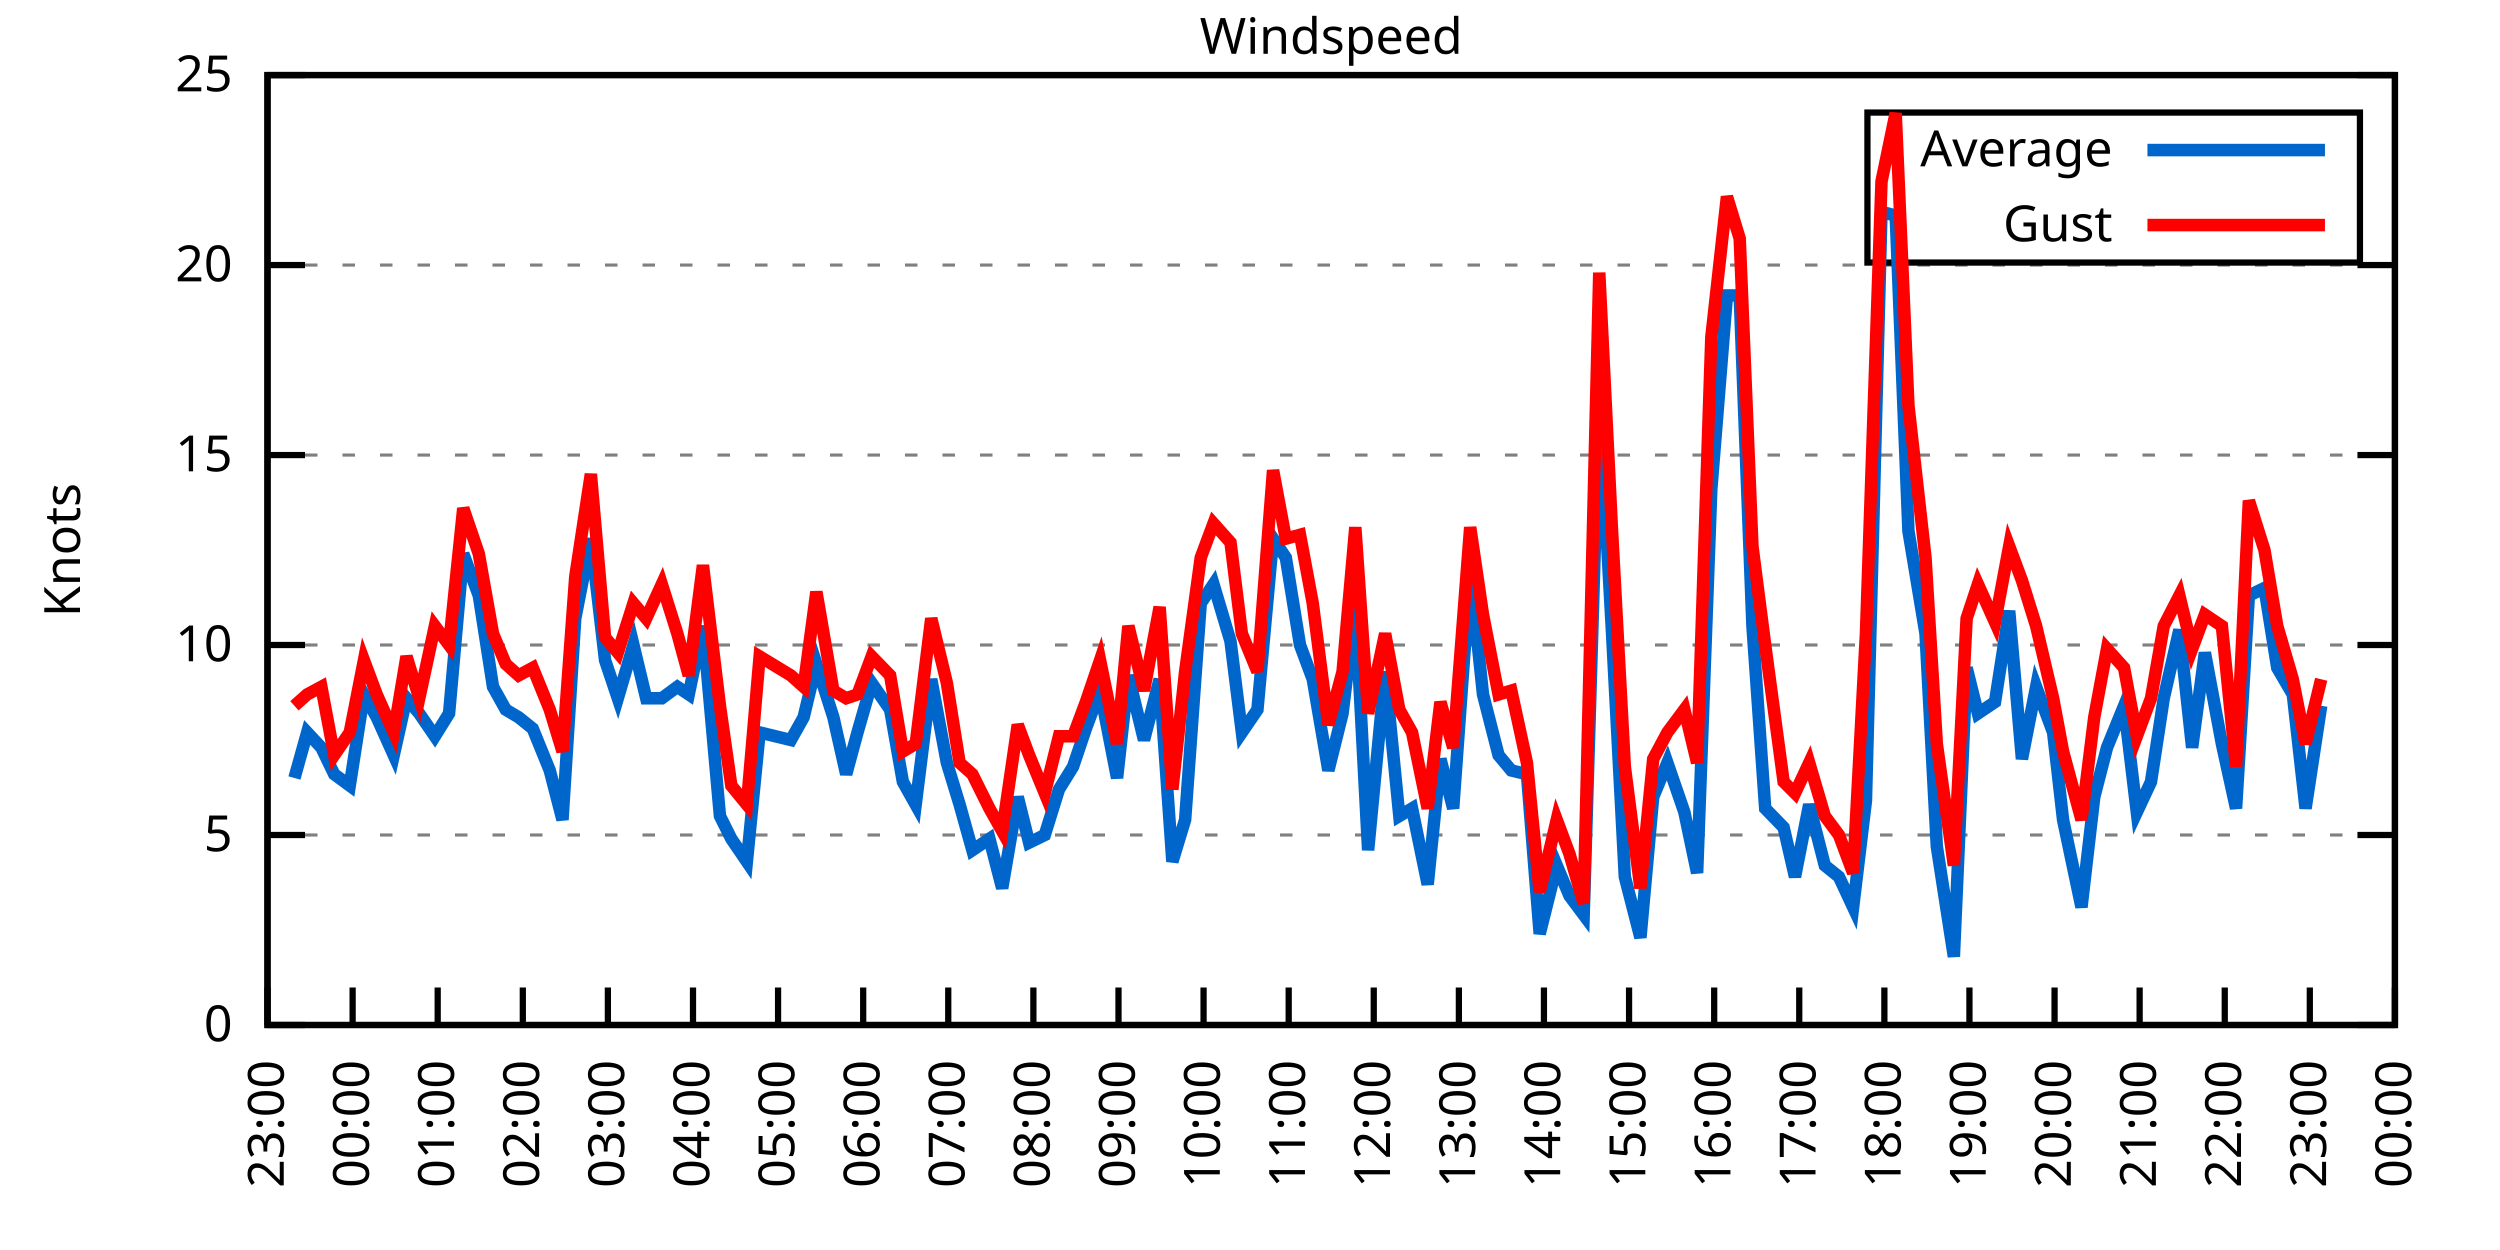
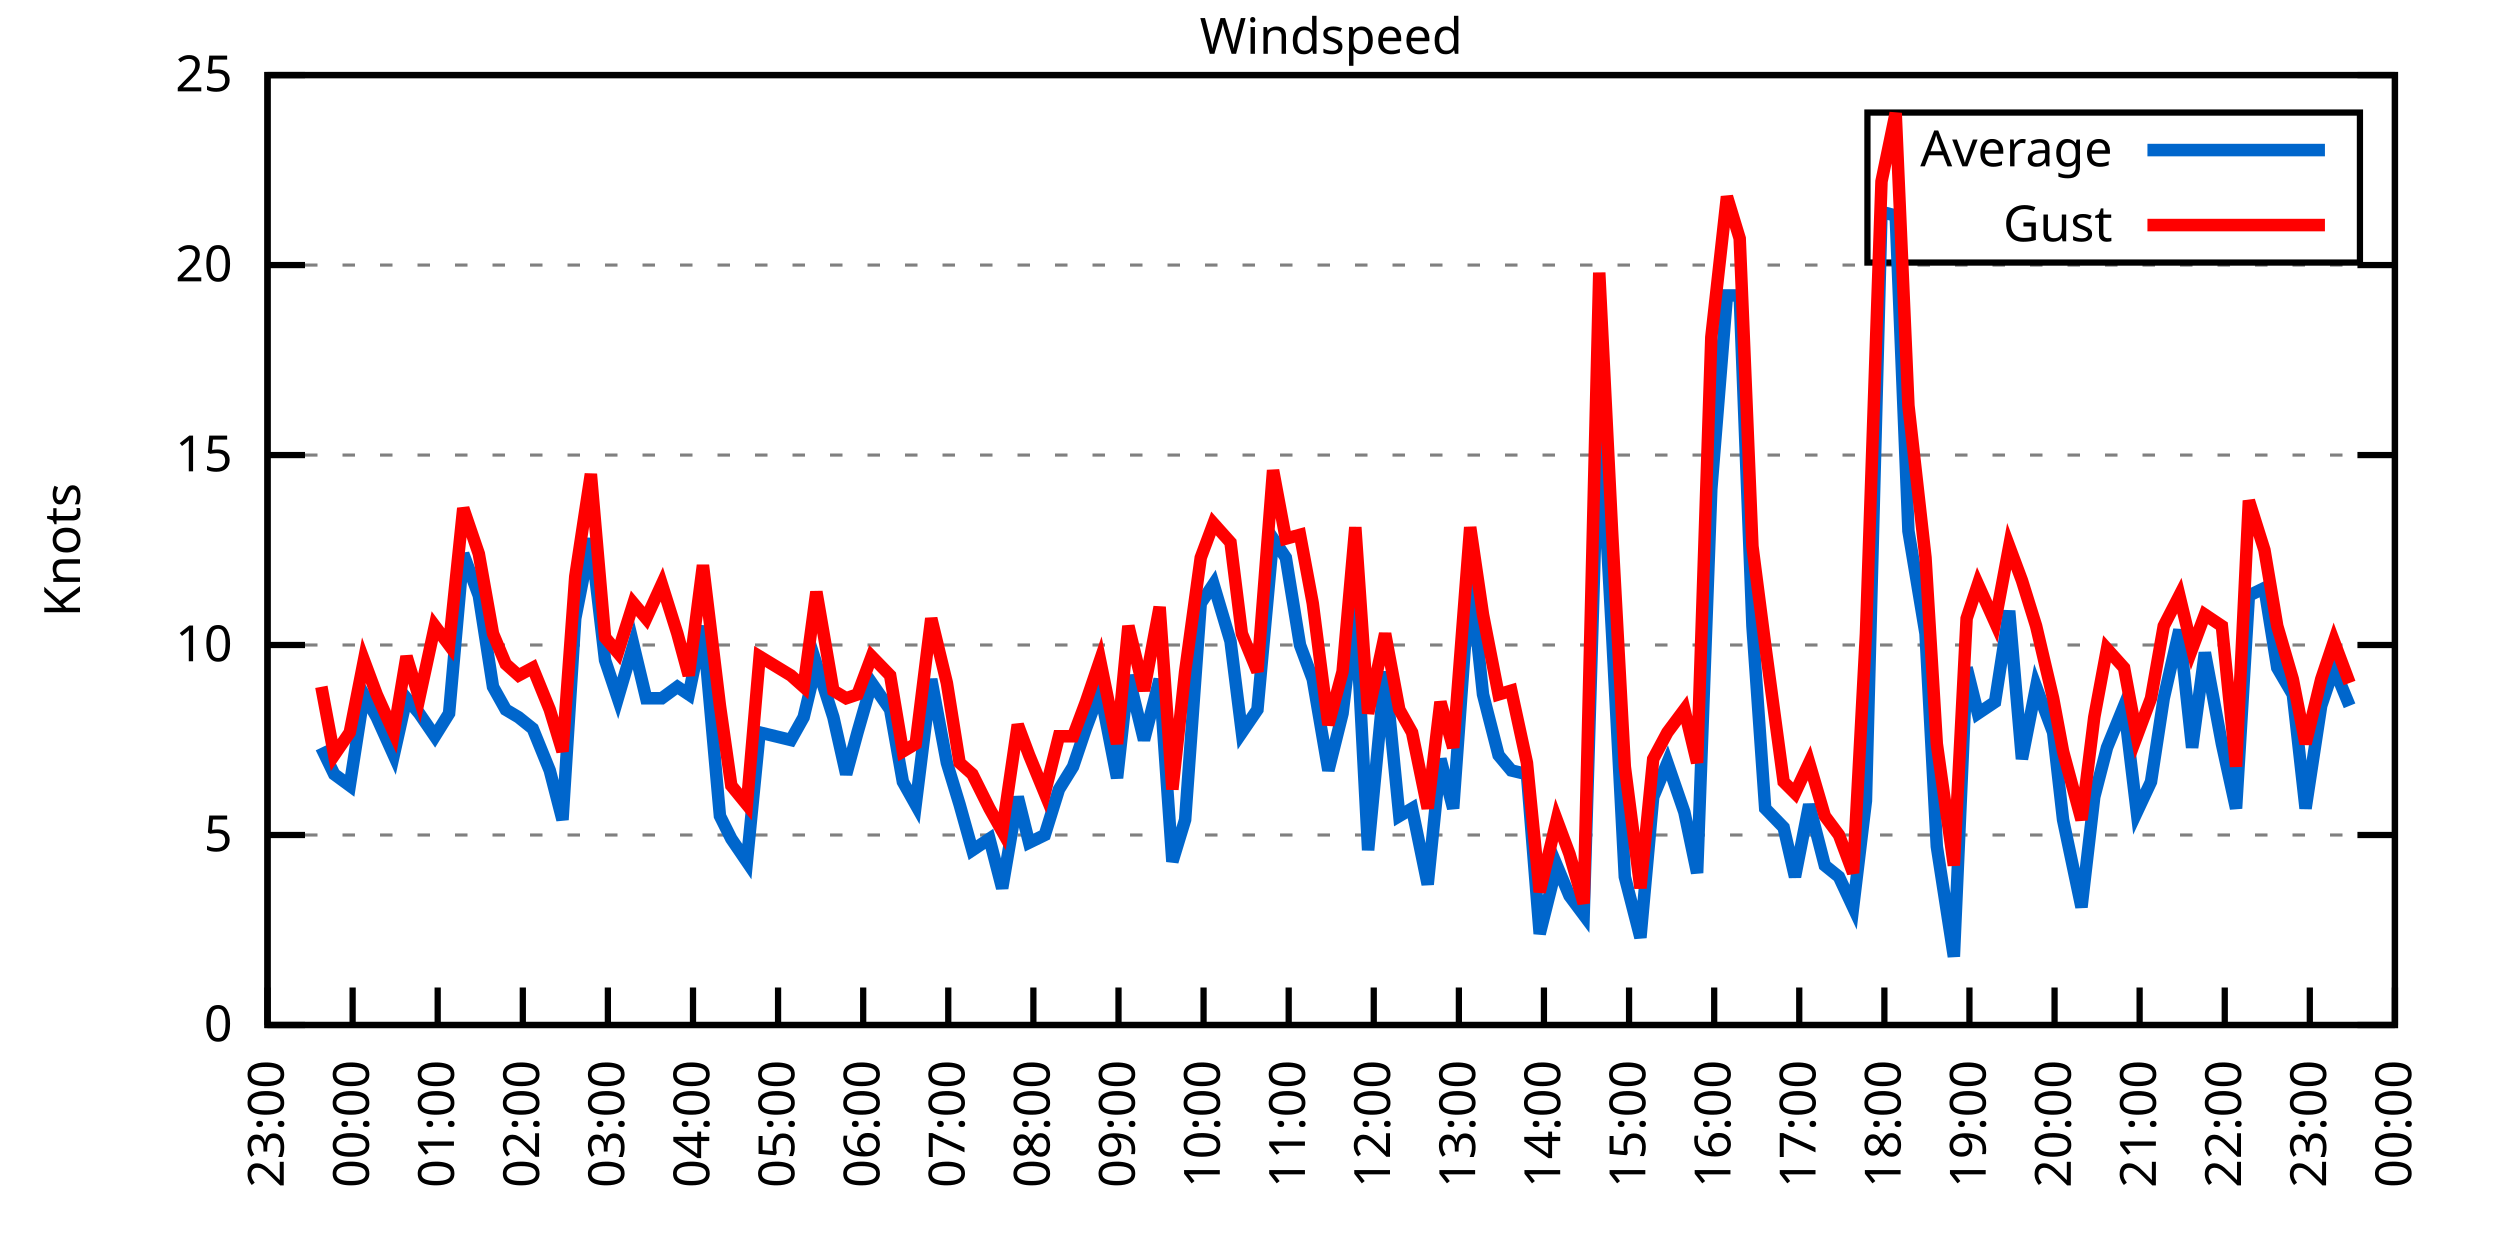
<svg xmlns="http://www.w3.org/2000/svg" xmlns:xlink="http://www.w3.org/1999/xlink" width="400" height="200" viewBox="0 0 400 200">
  <g id="gnuplot_canvas">
    <rect x="0" y="0" width="400" height="200" fill="none" />
    <defs>
      <circle id="gpDot" r="0.5" stroke-width="0.5" stroke="currentColor" />
      <path id="gpPt0" stroke-width="0.333" stroke="currentColor" d="M-1,0 h2 M0,-1 v2" />
      <path id="gpPt1" stroke-width="0.333" stroke="currentColor" d="M-1,-1 L1,1 M1,-1 L-1,1" />
      <path id="gpPt2" stroke-width="0.333" stroke="currentColor" d="M-1,0 L1,0 M0,-1 L0,1 M-1,-1 L1,1 M-1,1 L1,-1" />
      <rect id="gpPt3" stroke-width="0.333" stroke="currentColor" x="-1" y="-1" width="2" height="2" />
      <rect id="gpPt4" stroke-width="0.333" stroke="currentColor" fill="currentColor" x="-1" y="-1" width="2" height="2" />
      <circle id="gpPt5" stroke-width="0.333" stroke="currentColor" cx="0" cy="0" r="1" />
      <use xlink:href="#gpPt5" id="gpPt6" fill="currentColor" stroke="none" />
      <path id="gpPt7" stroke-width="0.333" stroke="currentColor" d="M0,-1.33 L-1.33,0.67 L1.33,0.67 z" />
      <use xlink:href="#gpPt7" id="gpPt8" fill="currentColor" stroke="none" />
      <use xlink:href="#gpPt7" id="gpPt9" stroke="currentColor" transform="rotate(180)" />
      <use xlink:href="#gpPt9" id="gpPt10" fill="currentColor" stroke="none" />
      <use xlink:href="#gpPt3" id="gpPt11" stroke="currentColor" transform="rotate(45)" />
      <use xlink:href="#gpPt11" id="gpPt12" fill="currentColor" stroke="none" />
      <path id="gpPt13" stroke-width="0.333" stroke="currentColor" d="M0,1.330 L1.265,0.411 L0.782,-1.067 L-0.782,-1.076 L-1.265,0.411 z" />
      <use xlink:href="#gpPt13" id="gpPt14" fill="currentColor" stroke="none" />
      <filter id="textbox" filterUnits="objectBoundingBox" x="0" y="0" height="1" width="1">
        <feFlood flood-color="white" flood-opacity="1" result="bgnd" />
        <feComposite in="SourceGraphic" in2="bgnd" operator="atop" />
      </filter>
      <filter id="greybox" filterUnits="objectBoundingBox" x="0" y="0" height="1" width="1">
        <feFlood flood-color="lightgrey" flood-opacity="1" result="grey" />
        <feComposite in="SourceGraphic" in2="grey" operator="atop" />
      </filter>
    </defs>
    <g fill="none" color="white" stroke="currentColor" stroke-width="1.00" stroke-linecap="butt" stroke-linejoin="miter">
</g>
    <g fill="none" color="black" stroke="currentColor" stroke-width="1.00" stroke-linecap="butt" stroke-linejoin="miter">
      <g stroke="none" shape-rendering="crispEdges">
        <polygon fill="rgb(255, 255, 255)" points="42.80,164.00 383.18,164.00 383.18,12.02 42.80,12.02 " />
      </g>
    </g>
    <g fill="none" color="black" stroke="currentColor" stroke-width="1.00" stroke-linecap="butt" stroke-linejoin="miter">
</g>
    <g fill="none" color="black" stroke="black" stroke-width="0.50" stroke-linecap="butt" stroke-linejoin="miter">
</g>
    <g fill="none" color="gray" stroke="currentColor" stroke-width="0.50" stroke-linecap="butt" stroke-linejoin="miter">
      <path stroke="gray" stroke-dasharray="2,4" class="gridline" d="M42.80,164.00 L383.19,164.00  " />
    </g>
    <g fill="none" color="gray" stroke="gray" stroke-width="1.00" stroke-linecap="butt" stroke-linejoin="miter">
</g>
    <g fill="none" color="black" stroke="currentColor" stroke-width="1.00" stroke-linecap="butt" stroke-linejoin="miter">
      <path stroke="black" d="M42.80,164.00 L48.80,164.00 M383.19,164.00 L377.19,164.00  " />
      <g transform="translate(37.20,166.60)" stroke="none" fill="black" font-family="Sans" font-size="8.00" text-anchor="end">
        <text>
          <tspan font-family="Sans"> 0</tspan>
        </text>
      </g>
    </g>
    <g fill="none" color="black" stroke="currentColor" stroke-width="1.00" stroke-linecap="butt" stroke-linejoin="miter">
</g>
    <g fill="none" color="black" stroke="black" stroke-width="0.50" stroke-linecap="butt" stroke-linejoin="miter">
</g>
    <g fill="none" color="gray" stroke="currentColor" stroke-width="0.50" stroke-linecap="butt" stroke-linejoin="miter">
      <path stroke="gray" stroke-dasharray="2,4" class="gridline" d="M42.80,133.60 L383.19,133.60  " />
    </g>
    <g fill="none" color="gray" stroke="gray" stroke-width="1.00" stroke-linecap="butt" stroke-linejoin="miter">
</g>
    <g fill="none" color="black" stroke="currentColor" stroke-width="1.00" stroke-linecap="butt" stroke-linejoin="miter">
      <path stroke="black" d="M42.80,133.60 L48.80,133.60 M383.19,133.60 L377.19,133.60  " />
      <g transform="translate(37.20,136.20)" stroke="none" fill="black" font-family="Sans" font-size="8.00" text-anchor="end">
        <text>
          <tspan font-family="Sans"> 5</tspan>
        </text>
      </g>
    </g>
    <g fill="none" color="black" stroke="currentColor" stroke-width="1.00" stroke-linecap="butt" stroke-linejoin="miter">
</g>
    <g fill="none" color="black" stroke="black" stroke-width="0.50" stroke-linecap="butt" stroke-linejoin="miter">
</g>
    <g fill="none" color="gray" stroke="currentColor" stroke-width="0.50" stroke-linecap="butt" stroke-linejoin="miter">
      <path stroke="gray" stroke-dasharray="2,4" class="gridline" d="M42.80,103.20 L383.19,103.20  " />
    </g>
    <g fill="none" color="gray" stroke="gray" stroke-width="1.00" stroke-linecap="butt" stroke-linejoin="miter">
</g>
    <g fill="none" color="black" stroke="currentColor" stroke-width="1.00" stroke-linecap="butt" stroke-linejoin="miter">
      <path stroke="black" d="M42.80,103.20 L48.80,103.20 M383.19,103.20 L377.19,103.20  " />
      <g transform="translate(37.20,105.80)" stroke="none" fill="black" font-family="Sans" font-size="8.00" text-anchor="end">
        <text>
          <tspan font-family="Sans"> 10</tspan>
        </text>
      </g>
    </g>
    <g fill="none" color="black" stroke="currentColor" stroke-width="1.00" stroke-linecap="butt" stroke-linejoin="miter">
</g>
    <g fill="none" color="black" stroke="black" stroke-width="0.50" stroke-linecap="butt" stroke-linejoin="miter">
</g>
    <g fill="none" color="gray" stroke="currentColor" stroke-width="0.50" stroke-linecap="butt" stroke-linejoin="miter">
      <path stroke="gray" stroke-dasharray="2,4" class="gridline" d="M42.80,72.81 L383.19,72.81  " />
    </g>
    <g fill="none" color="gray" stroke="gray" stroke-width="1.00" stroke-linecap="butt" stroke-linejoin="miter">
</g>
    <g fill="none" color="black" stroke="currentColor" stroke-width="1.00" stroke-linecap="butt" stroke-linejoin="miter">
      <path stroke="black" d="M42.80,72.81 L48.80,72.81 M383.19,72.81 L377.19,72.81  " />
      <g transform="translate(37.20,75.41)" stroke="none" fill="black" font-family="Sans" font-size="8.00" text-anchor="end">
        <text>
          <tspan font-family="Sans"> 15</tspan>
        </text>
      </g>
    </g>
    <g fill="none" color="black" stroke="currentColor" stroke-width="1.00" stroke-linecap="butt" stroke-linejoin="miter">
</g>
    <g fill="none" color="black" stroke="black" stroke-width="0.50" stroke-linecap="butt" stroke-linejoin="miter">
</g>
    <g fill="none" color="gray" stroke="currentColor" stroke-width="0.50" stroke-linecap="butt" stroke-linejoin="miter">
      <path stroke="gray" stroke-dasharray="2,4" class="gridline" d="M42.80,42.41 L383.19,42.41  " />
    </g>
    <g fill="none" color="gray" stroke="gray" stroke-width="1.00" stroke-linecap="butt" stroke-linejoin="miter">
</g>
    <g fill="none" color="black" stroke="currentColor" stroke-width="1.00" stroke-linecap="butt" stroke-linejoin="miter">
      <path stroke="black" d="M42.80,42.41 L48.80,42.41 M383.19,42.41 L377.19,42.41  " />
      <g transform="translate(37.20,45.01)" stroke="none" fill="black" font-family="Sans" font-size="8.00" text-anchor="end">
        <text>
          <tspan font-family="Sans"> 20</tspan>
        </text>
      </g>
    </g>
    <g fill="none" color="black" stroke="currentColor" stroke-width="1.00" stroke-linecap="butt" stroke-linejoin="miter">
</g>
    <g fill="none" color="black" stroke="black" stroke-width="0.50" stroke-linecap="butt" stroke-linejoin="miter">
</g>
    <g fill="none" color="gray" stroke="currentColor" stroke-width="0.50" stroke-linecap="butt" stroke-linejoin="miter">
      <path stroke="gray" stroke-dasharray="2,4" class="gridline" d="M42.80,12.01 L383.19,12.01  " />
    </g>
    <g fill="none" color="gray" stroke="gray" stroke-width="1.00" stroke-linecap="butt" stroke-linejoin="miter">
</g>
    <g fill="none" color="black" stroke="currentColor" stroke-width="1.00" stroke-linecap="butt" stroke-linejoin="miter">
      <path stroke="black" d="M42.80,12.01 L48.80,12.01 M383.19,12.01 L377.19,12.01  " />
      <g transform="translate(37.20,14.61)" stroke="none" fill="black" font-family="Sans" font-size="8.00" text-anchor="end">
        <text>
          <tspan font-family="Sans"> 25</tspan>
        </text>
      </g>
    </g>
    <g fill="none" color="black" stroke="currentColor" stroke-width="1.00" stroke-linecap="butt" stroke-linejoin="miter">
      <path stroke="black" d="M42.80,164.00 L42.80,158.00  " />
      <g transform="translate(45.40,169.60) rotate(270.00)" stroke="none" fill="black" font-family="Sans" font-size="8.00" text-anchor="end">
        <text>
          <tspan font-family="Sans">23:00</tspan>
        </text>
      </g>
    </g>
    <g fill="none" color="black" stroke="currentColor" stroke-width="1.00" stroke-linecap="butt" stroke-linejoin="miter">
      <path stroke="black" d="M56.42,164.00 L56.42,158.00  " />
      <g transform="translate(59.02,169.60) rotate(270.00)" stroke="none" fill="black" font-family="Sans" font-size="8.00" text-anchor="end">
        <text>
          <tspan font-family="Sans">00:00</tspan>
        </text>
      </g>
    </g>
    <g fill="none" color="black" stroke="currentColor" stroke-width="1.00" stroke-linecap="butt" stroke-linejoin="miter">
      <path stroke="black" d="M70.03,164.00 L70.03,158.00  " />
      <g transform="translate(72.63,169.60) rotate(270.00)" stroke="none" fill="black" font-family="Sans" font-size="8.00" text-anchor="end">
        <text>
          <tspan font-family="Sans">01:00</tspan>
        </text>
      </g>
    </g>
    <g fill="none" color="black" stroke="currentColor" stroke-width="1.00" stroke-linecap="butt" stroke-linejoin="miter">
      <path stroke="black" d="M83.65,164.00 L83.65,158.00  " />
      <g transform="translate(86.25,169.60) rotate(270.00)" stroke="none" fill="black" font-family="Sans" font-size="8.00" text-anchor="end">
        <text>
          <tspan font-family="Sans">02:00</tspan>
        </text>
      </g>
    </g>
    <g fill="none" color="black" stroke="currentColor" stroke-width="1.00" stroke-linecap="butt" stroke-linejoin="miter">
      <path stroke="black" d="M97.26,164.00 L97.26,158.00  " />
      <g transform="translate(99.86,169.60) rotate(270.00)" stroke="none" fill="black" font-family="Sans" font-size="8.00" text-anchor="end">
        <text>
          <tspan font-family="Sans">03:00</tspan>
        </text>
      </g>
    </g>
    <g fill="none" color="black" stroke="currentColor" stroke-width="1.00" stroke-linecap="butt" stroke-linejoin="miter">
      <path stroke="black" d="M110.88,164.00 L110.88,158.00  " />
      <g transform="translate(113.48,169.60) rotate(270.00)" stroke="none" fill="black" font-family="Sans" font-size="8.00" text-anchor="end">
        <text>
          <tspan font-family="Sans">04:00</tspan>
        </text>
      </g>
    </g>
    <g fill="none" color="black" stroke="currentColor" stroke-width="1.00" stroke-linecap="butt" stroke-linejoin="miter">
      <path stroke="black" d="M124.49,164.00 L124.49,158.00  " />
      <g transform="translate(127.09,169.60) rotate(270.00)" stroke="none" fill="black" font-family="Sans" font-size="8.00" text-anchor="end">
        <text>
          <tspan font-family="Sans">05:00</tspan>
        </text>
      </g>
    </g>
    <g fill="none" color="black" stroke="currentColor" stroke-width="1.00" stroke-linecap="butt" stroke-linejoin="miter">
      <path stroke="black" d="M138.11,164.00 L138.11,158.00  " />
      <g transform="translate(140.71,169.60) rotate(270.00)" stroke="none" fill="black" font-family="Sans" font-size="8.00" text-anchor="end">
        <text>
          <tspan font-family="Sans">06:00</tspan>
        </text>
      </g>
    </g>
    <g fill="none" color="black" stroke="currentColor" stroke-width="1.00" stroke-linecap="butt" stroke-linejoin="miter">
      <path stroke="black" d="M151.72,164.00 L151.72,158.00  " />
      <g transform="translate(154.32,169.60) rotate(270.00)" stroke="none" fill="black" font-family="Sans" font-size="8.00" text-anchor="end">
        <text>
          <tspan font-family="Sans">07:00</tspan>
        </text>
      </g>
    </g>
    <g fill="none" color="black" stroke="currentColor" stroke-width="1.00" stroke-linecap="butt" stroke-linejoin="miter">
      <path stroke="black" d="M165.34,164.00 L165.34,158.00  " />
      <g transform="translate(167.94,169.60) rotate(270.00)" stroke="none" fill="black" font-family="Sans" font-size="8.00" text-anchor="end">
        <text>
          <tspan font-family="Sans">08:00</tspan>
        </text>
      </g>
    </g>
    <g fill="none" color="black" stroke="currentColor" stroke-width="1.00" stroke-linecap="butt" stroke-linejoin="miter">
      <path stroke="black" d="M178.96,164.00 L178.96,158.00  " />
      <g transform="translate(181.56,169.60) rotate(270.00)" stroke="none" fill="black" font-family="Sans" font-size="8.00" text-anchor="end">
        <text>
          <tspan font-family="Sans">09:00</tspan>
        </text>
      </g>
    </g>
    <g fill="none" color="black" stroke="currentColor" stroke-width="1.00" stroke-linecap="butt" stroke-linejoin="miter">
      <path stroke="black" d="M192.57,164.00 L192.57,158.00  " />
      <g transform="translate(195.17,169.60) rotate(270.00)" stroke="none" fill="black" font-family="Sans" font-size="8.00" text-anchor="end">
        <text>
          <tspan font-family="Sans">10:00</tspan>
        </text>
      </g>
    </g>
    <g fill="none" color="black" stroke="currentColor" stroke-width="1.00" stroke-linecap="butt" stroke-linejoin="miter">
      <path stroke="black" d="M206.19,164.00 L206.19,158.00  " />
      <g transform="translate(208.79,169.60) rotate(270.00)" stroke="none" fill="black" font-family="Sans" font-size="8.00" text-anchor="end">
        <text>
          <tspan font-family="Sans">11:00</tspan>
        </text>
      </g>
    </g>
    <g fill="none" color="black" stroke="currentColor" stroke-width="1.00" stroke-linecap="butt" stroke-linejoin="miter">
      <path stroke="black" d="M219.80,164.00 L219.80,158.00  " />
      <g transform="translate(222.40,169.60) rotate(270.00)" stroke="none" fill="black" font-family="Sans" font-size="8.00" text-anchor="end">
        <text>
          <tspan font-family="Sans">12:00</tspan>
        </text>
      </g>
    </g>
    <g fill="none" color="black" stroke="currentColor" stroke-width="1.00" stroke-linecap="butt" stroke-linejoin="miter">
      <path stroke="black" d="M233.42,164.00 L233.42,158.00  " />
      <g transform="translate(236.02,169.60) rotate(270.00)" stroke="none" fill="black" font-family="Sans" font-size="8.00" text-anchor="end">
        <text>
          <tspan font-family="Sans">13:00</tspan>
        </text>
      </g>
    </g>
    <g fill="none" color="black" stroke="currentColor" stroke-width="1.00" stroke-linecap="butt" stroke-linejoin="miter">
      <path stroke="black" d="M247.03,164.00 L247.03,158.00  " />
      <g transform="translate(249.63,169.60) rotate(270.00)" stroke="none" fill="black" font-family="Sans" font-size="8.00" text-anchor="end">
        <text>
          <tspan font-family="Sans">14:00</tspan>
        </text>
      </g>
    </g>
    <g fill="none" color="black" stroke="currentColor" stroke-width="1.00" stroke-linecap="butt" stroke-linejoin="miter">
      <path stroke="black" d="M260.65,164.00 L260.65,158.00  " />
      <g transform="translate(263.25,169.60) rotate(270.00)" stroke="none" fill="black" font-family="Sans" font-size="8.00" text-anchor="end">
        <text>
          <tspan font-family="Sans">15:00</tspan>
        </text>
      </g>
    </g>
    <g fill="none" color="black" stroke="currentColor" stroke-width="1.00" stroke-linecap="butt" stroke-linejoin="miter">
      <path stroke="black" d="M274.27,164.00 L274.27,158.00  " />
      <g transform="translate(276.87,169.60) rotate(270.00)" stroke="none" fill="black" font-family="Sans" font-size="8.00" text-anchor="end">
        <text>
          <tspan font-family="Sans">16:00</tspan>
        </text>
      </g>
    </g>
    <g fill="none" color="black" stroke="currentColor" stroke-width="1.00" stroke-linecap="butt" stroke-linejoin="miter">
      <path stroke="black" d="M287.88,164.00 L287.88,158.00  " />
      <g transform="translate(290.48,169.60) rotate(270.00)" stroke="none" fill="black" font-family="Sans" font-size="8.00" text-anchor="end">
        <text>
          <tspan font-family="Sans">17:00</tspan>
        </text>
      </g>
    </g>
    <g fill="none" color="black" stroke="currentColor" stroke-width="1.00" stroke-linecap="butt" stroke-linejoin="miter">
      <path stroke="black" d="M301.50,164.00 L301.50,158.00  " />
      <g transform="translate(304.10,169.60) rotate(270.00)" stroke="none" fill="black" font-family="Sans" font-size="8.00" text-anchor="end">
        <text>
          <tspan font-family="Sans">18:00</tspan>
        </text>
      </g>
    </g>
    <g fill="none" color="black" stroke="currentColor" stroke-width="1.00" stroke-linecap="butt" stroke-linejoin="miter">
      <path stroke="black" d="M315.11,164.00 L315.11,158.00  " />
      <g transform="translate(317.71,169.60) rotate(270.00)" stroke="none" fill="black" font-family="Sans" font-size="8.00" text-anchor="end">
        <text>
          <tspan font-family="Sans">19:00</tspan>
        </text>
      </g>
    </g>
    <g fill="none" color="black" stroke="currentColor" stroke-width="1.00" stroke-linecap="butt" stroke-linejoin="miter">
      <path stroke="black" d="M328.73,164.00 L328.73,158.00  " />
      <g transform="translate(331.33,169.60) rotate(270.00)" stroke="none" fill="black" font-family="Sans" font-size="8.00" text-anchor="end">
        <text>
          <tspan font-family="Sans">20:00</tspan>
        </text>
      </g>
    </g>
    <g fill="none" color="black" stroke="currentColor" stroke-width="1.00" stroke-linecap="butt" stroke-linejoin="miter">
      <path stroke="black" d="M342.34,164.00 L342.34,158.00  " />
      <g transform="translate(344.94,169.60) rotate(270.00)" stroke="none" fill="black" font-family="Sans" font-size="8.00" text-anchor="end">
        <text>
          <tspan font-family="Sans">21:00</tspan>
        </text>
      </g>
    </g>
    <g fill="none" color="black" stroke="currentColor" stroke-width="1.00" stroke-linecap="butt" stroke-linejoin="miter">
      <path stroke="black" d="M355.96,164.00 L355.96,158.00  " />
      <g transform="translate(358.56,169.60) rotate(270.00)" stroke="none" fill="black" font-family="Sans" font-size="8.00" text-anchor="end">
        <text>
          <tspan font-family="Sans">22:00</tspan>
        </text>
      </g>
    </g>
    <g fill="none" color="black" stroke="currentColor" stroke-width="1.00" stroke-linecap="butt" stroke-linejoin="miter">
      <path stroke="black" d="M369.57,164.00 L369.57,158.00  " />
      <g transform="translate(372.17,169.60) rotate(270.00)" stroke="none" fill="black" font-family="Sans" font-size="8.00" text-anchor="end">
        <text>
          <tspan font-family="Sans">23:00</tspan>
        </text>
      </g>
    </g>
    <g fill="none" color="black" stroke="currentColor" stroke-width="1.00" stroke-linecap="butt" stroke-linejoin="miter">
      <path stroke="black" d="M383.19,164.00 L383.19,158.00  " />
      <g transform="translate(385.79,169.60) rotate(270.00)" stroke="none" fill="black" font-family="Sans" font-size="8.00" text-anchor="end">
        <text>
          <tspan font-family="Sans">00:00</tspan>
        </text>
      </g>
    </g>
    <g fill="none" color="black" stroke="currentColor" stroke-width="1.00" stroke-linecap="butt" stroke-linejoin="miter">
</g>
    <g fill="none" color="black" stroke="currentColor" stroke-width="1.00" stroke-linecap="butt" stroke-linejoin="miter">
      <path stroke="black" d="M42.80,12.01 L42.80,164.00 L383.19,164.00 L383.19,12.01 L42.80,12.01 Z  " />
    </g>
    <g fill="none" color="black" stroke="currentColor" stroke-width="1.00" stroke-linecap="butt" stroke-linejoin="miter">
</g>
    <g fill="none" color="black" stroke="currentColor" stroke-width="1.00" stroke-linecap="butt" stroke-linejoin="miter">
      <path stroke="black" d="M298.79,42.01 L298.79,18.01 L377.59,18.01 L377.59,42.01 L298.79,42.01 Z  " />
    </g>
    <g id="Windspeed_plot_1">
      <g fill="none" color="white" stroke="black" stroke-width="2.00" stroke-linecap="butt" stroke-linejoin="miter">
</g>
      <g fill="none" color="black" stroke="currentColor" stroke-width="2.00" stroke-linecap="butt" stroke-linejoin="miter">
        <g transform="translate(337.99,26.61)" stroke="none" fill="black" font-family="Sans" font-size="8.00" text-anchor="end">
          <text>
            <tspan font-family="Sans">Average</tspan>
          </text>
        </g>
      </g>
      <g fill="none" color="black" stroke="currentColor" stroke-width="2.00" stroke-linecap="butt" stroke-linejoin="miter">
-         <path stroke="rgb(  0, 102, 204)" d="M343.59,24.01 L371.99,24.01 M47.11,124.48 L49.15,117.19 L51.42,119.62 L53.47,123.87 L55.96,125.70 L58.23,111.11   L60.27,114.76 L63.00,120.83 L65.04,111.72 L67.08,114.15 L69.58,117.80 L71.85,114.15 L74.12,88.61 L76.61,95.30   L78.88,109.89 L80.92,113.54 L82.97,114.76 L85.24,116.58 L87.96,123.27 L90.00,131.17 L92.04,98.95 L94.54,86.18   L96.81,105.64 L98.85,111.72 L101.35,103.20 L103.39,111.72 L105.89,111.72 L108.38,109.89 L110.20,111.11 L112.47,100.16   L115.19,130.56 L117.01,134.21 L119.50,137.86 L121.54,117.19 L126.54,118.40 L128.58,114.76 L130.62,106.24 L133.34,114.76   L135.39,123.87 L137.20,117.19 L139.47,109.28 L142.42,113.54 L144.46,125.09 L146.51,128.74 L149.00,108.68 L151.50,122.05   L153.54,128.74 L155.58,136.03 L158.31,134.21 L160.35,142.11 L162.84,127.52 L164.66,134.82 L167.16,133.60 L169.43,126.31   L171.69,122.66 L173.74,116.58 L176.01,110.50 L178.73,124.48 L180.54,108.07 L183.04,118.40 L185.54,108.68 L187.58,137.86   L189.62,131.17 L192.12,96.52 L194.16,93.48 L196.88,102.60 L198.70,117.19 L201.19,113.54 L203.69,86.18 L205.73,89.22   L208.00,103.20 L210.04,108.68 L212.54,123.27 L214.81,114.15 L216.85,97.12 L218.90,136.03 L221.62,107.46 L223.89,130.56   L225.93,129.35 L228.43,141.51 L230.47,121.44 L232.51,129.35 L235.23,91.65 L237.28,111.11 L239.77,120.83 L241.81,123.27   L244.31,123.87 L246.35,149.41 L249.08,138.47 L251.12,143.33 L253.39,146.37 L255.88,64.29 L257.93,101.38 L259.97,140.29   L262.47,150.02 L264.51,127.52 L266.78,122.05 L269.50,129.95 L271.54,139.68 L273.81,78.28 L276.31,47.27 L278.35,47.27   L280.39,100.16 L282.43,129.35 L285.38,132.39 L287.20,140.29 L289.47,128.74 L291.97,138.47 L294.23,140.29 L296.50,145.15   L298.55,128.13 L301.04,33.90 L303.31,34.50 L305.35,84.97 L308.08,101.38 L309.89,135.43 L312.62,153.06 L314.66,106.85   L316.47,114.15 L319.20,112.32 L321.47,97.73 L323.51,121.44 L325.78,109.89 L328.50,117.19 L330.09,131.17 L333.04,145.15   L335.08,127.52 L337.12,119.62 L339.85,112.93 L341.89,129.95 L344.16,125.09 L346.20,111.72 L348.70,100.77 L350.74,119.62   L352.78,104.42 L355.50,119.01 L357.77,129.35 L359.82,95.30 L362.31,94.08 L364.36,106.85 L366.85,111.11 L368.89,129.35   L371.39,112.93  " />
+         <path stroke="rgb(  0, 102, 204)" d="M343.59,24.01 L371.99,24.01 M51.42,119.62 L53.47,123.87 L55.96,125.70 L58.23,111.11 L60.27,114.76 L63.00,120.83   L65.04,111.72 L67.08,114.15 L69.58,117.80 L71.85,114.15 L74.12,88.61 L76.61,95.30 L78.88,109.89 L80.92,113.54   L82.97,114.76 L85.24,116.58 L87.96,123.27 L90.00,131.17 L92.04,98.95 L94.54,86.18 L96.81,105.64 L98.85,111.72   L101.35,103.20 L103.39,111.72 L105.89,111.72 L108.38,109.89 L110.20,111.11 L112.47,100.16 L115.19,130.56 L117.01,134.21   L119.50,137.86 L121.54,117.19 L126.54,118.40 L128.58,114.76 L130.62,106.24 L133.34,114.76 L135.39,123.87 L137.20,117.19   L139.47,109.28 L142.42,113.54 L144.46,125.09 L146.51,128.74 L149.00,108.68 L151.50,122.05 L153.54,128.74 L155.58,136.03   L158.31,134.21 L160.35,142.11 L162.84,127.52 L164.66,134.82 L167.16,133.60 L169.43,126.31 L171.69,122.66 L173.74,116.58   L176.01,110.50 L178.73,124.48 L180.54,108.07 L183.04,118.40 L185.54,108.68 L187.58,137.86 L189.62,131.17 L192.12,96.52   L194.16,93.48 L196.88,102.60 L198.70,117.19 L201.19,113.54 L203.69,86.18 L205.73,89.22 L208.00,103.20 L210.04,108.68   L212.54,123.27 L214.81,114.15 L216.85,97.12 L218.90,136.03 L221.62,107.46 L223.89,130.56 L225.93,129.35 L228.43,141.51   L230.47,121.44 L232.51,129.35 L235.23,91.65 L237.28,111.11 L239.77,120.83 L241.81,123.27 L244.31,123.87 L246.35,149.41   L249.08,138.47 L251.12,143.33 L253.39,146.37 L255.88,64.29 L257.93,101.38 L259.97,140.29 L262.47,150.02 L264.51,127.52   L266.78,122.05 L269.50,129.95 L271.54,139.68 L273.81,78.28 L276.31,47.27 L278.35,47.27 L280.39,100.16 L282.43,129.35   L285.38,132.39 L287.20,140.29 L289.47,128.74 L291.97,138.47 L294.23,140.29 L296.50,145.15 L298.55,128.13 L301.04,33.90   L303.31,34.50 L305.35,84.97 L308.08,101.38 L309.89,135.43 L312.62,153.06 L314.66,106.85 L316.47,114.15 L319.20,112.32   L321.47,97.73 L323.51,121.44 L325.78,109.89 L328.50,117.19 L330.09,131.17 L333.04,145.15 L335.08,127.52 L337.12,119.62   L339.85,112.93 L341.89,129.95 L344.16,125.09 L346.20,111.72 L348.70,100.77 L350.74,119.62 L352.78,104.42 L355.50,119.01   L357.77,129.35 L359.82,95.30 L362.31,94.08 L364.36,106.85 L366.85,111.11 L368.89,129.35 L371.39,112.93 L373.43,106.85   L375.93,112.93  " />
      </g>
    </g>
    <g id="Windspeed_plot_2">
      <g fill="none" color="black" stroke="currentColor" stroke-width="2.00" stroke-linecap="butt" stroke-linejoin="miter">
        <g transform="translate(337.99,38.61)" stroke="none" fill="black" font-family="Sans" font-size="8.00" text-anchor="end">
          <text>
            <tspan font-family="Sans">Gust</tspan>
          </text>
        </g>
      </g>
      <g fill="none" color="black" stroke="currentColor" stroke-width="2.00" stroke-linecap="butt" stroke-linejoin="miter">
-         <path stroke="rgb(255,   0,   0)" d="M343.59,36.01 L371.99,36.01 M47.11,112.93 L49.15,111.11 L51.42,109.89 L53.47,120.83 L55.96,117.19 L58.23,105.64   L60.27,111.11 L63.00,117.19 L65.04,105.03 L67.08,111.72 L69.58,100.16 L71.85,103.20 L74.12,81.32 L76.61,88.61   L78.88,101.38 L80.92,106.24 L82.97,108.07 L85.24,106.85 L87.96,113.54 L90.00,120.23 L92.04,92.26 L94.54,75.85   L96.81,101.99 L98.85,104.42 L101.35,96.52 L103.39,98.95 L105.89,93.48 L108.38,101.38 L110.20,108.07 L112.47,90.44   L115.19,112.93 L117.01,125.70 L119.50,128.74 L121.54,105.03 L126.54,108.07 L128.58,109.89 L130.62,94.69 L133.34,110.50   L135.39,111.72 L137.20,111.11 L139.47,105.03 L142.42,108.07 L144.46,120.23 L146.51,119.01 L149.00,98.95 L151.50,109.28   L153.54,122.05 L155.58,123.87 L158.31,129.35 L160.35,132.99 L162.84,115.97 L164.66,120.83 L167.16,126.91 L169.43,117.80   L171.69,117.80 L173.74,112.32 L176.01,105.64 L178.73,119.01 L180.54,100.16 L183.04,110.50 L185.54,97.12 L187.58,126.31   L189.62,107.46 L192.12,89.22 L194.16,83.75 L196.88,86.79 L198.70,101.38 L201.19,107.46 L203.69,75.24 L205.73,86.18   L208.00,85.57 L210.04,96.52 L212.54,115.97 L214.81,107.46 L216.85,84.36 L218.90,114.15 L221.62,101.38 L223.89,113.54   L225.93,117.19 L228.43,129.35 L230.47,112.32 L232.51,119.62 L235.23,84.36 L237.28,98.34 L239.77,111.11 L241.81,110.50   L244.31,122.05 L246.35,142.72 L249.08,131.17 L251.12,136.64 L253.39,144.55 L255.88,43.62 L257.93,84.97 L259.97,122.66   L262.47,142.11 L264.51,121.44 L266.78,117.19 L269.50,113.54 L271.54,122.05 L273.81,53.96 L276.31,31.46 L278.35,38.15   L280.39,87.40 L282.43,103.20 L285.38,125.09 L287.20,126.91 L289.47,122.05 L291.97,130.56 L294.23,133.60 L296.50,139.68   L298.55,101.38 L301.04,29.03 L303.31,18.09 L305.35,64.90 L308.08,89.22 L309.89,119.01 L312.62,138.47 L314.66,98.95   L316.47,93.48 L319.20,99.56 L321.47,87.40 L323.51,92.87 L325.78,100.16 L328.50,111.72 L330.09,120.23 L333.04,131.17   L335.08,114.76 L337.12,103.81 L339.85,106.85 L341.89,117.80 L344.16,111.72 L346.20,100.16 L348.70,95.30 L350.74,103.81   L352.78,98.34 L355.50,100.16 L357.77,122.66 L359.82,80.10 L362.31,88.00 L364.36,100.16 L366.85,108.68 L368.89,119.01   L371.39,108.68  " />
+         <path stroke="rgb(255,   0,   0)" d="M343.59,36.01 L371.99,36.01 M51.42,109.89 L53.47,120.83 L55.96,117.19 L58.23,105.64 L60.27,111.11 L63.00,117.19   L65.04,105.03 L67.08,111.72 L69.58,100.16 L71.85,103.20 L74.12,81.32 L76.61,88.61 L78.88,101.38 L80.92,106.24   L82.97,108.07 L85.24,106.85 L87.96,113.54 L90.00,120.23 L92.04,92.26 L94.54,75.85 L96.81,101.99 L98.85,104.42   L101.35,96.52 L103.39,98.95 L105.89,93.48 L108.38,101.38 L110.20,108.07 L112.47,90.44 L115.19,112.93 L117.01,125.70   L119.50,128.74 L121.54,105.03 L126.54,108.07 L128.58,109.89 L130.62,94.69 L133.34,110.50 L135.39,111.72 L137.20,111.11   L139.47,105.03 L142.42,108.07 L144.46,120.23 L146.51,119.01 L149.00,98.95 L151.50,109.28 L153.54,122.05 L155.58,123.87   L158.31,129.35 L160.35,132.99 L162.84,115.97 L164.66,120.83 L167.16,126.91 L169.43,117.80 L171.69,117.80 L173.74,112.32   L176.01,105.64 L178.73,119.01 L180.54,100.16 L183.04,110.50 L185.54,97.12 L187.58,126.31 L189.62,107.46 L192.12,89.22   L194.16,83.75 L196.88,86.79 L198.70,101.38 L201.19,107.46 L203.69,75.24 L205.73,86.18 L208.00,85.57 L210.04,96.52   L212.54,115.97 L214.81,107.46 L216.85,84.36 L218.90,114.15 L221.62,101.38 L223.89,113.54 L225.93,117.19 L228.43,129.35   L230.47,112.32 L232.51,119.62 L235.23,84.36 L237.28,98.34 L239.77,111.11 L241.81,110.50 L244.31,122.05 L246.35,142.72   L249.08,131.17 L251.12,136.64 L253.39,144.55 L255.88,43.62 L257.93,84.97 L259.97,122.66 L262.47,142.11 L264.51,121.44   L266.78,117.19 L269.50,113.54 L271.54,122.05 L273.81,53.96 L276.31,31.46 L278.35,38.15 L280.39,87.40 L282.43,103.20   L285.38,125.09 L287.20,126.91 L289.47,122.05 L291.97,130.56 L294.23,133.60 L296.50,139.68 L298.55,101.38 L301.04,29.03   L303.31,18.09 L305.35,64.90 L308.08,89.22 L309.89,119.01 L312.62,138.47 L314.66,98.95 L316.47,93.48 L319.20,99.56   L321.47,87.40 L323.51,92.87 L325.78,100.16 L328.50,111.72 L330.09,120.23 L333.04,131.17 L335.08,114.76 L337.12,103.81   L339.85,106.85 L341.89,117.80 L344.16,111.72 L346.20,100.16 L348.70,95.30 L350.74,103.81 L352.78,98.34 L355.50,100.16   L357.77,122.66 L359.82,80.10 L362.31,88.00 L364.36,100.16 L366.85,108.68 L368.89,119.01 L371.39,108.68 L373.43,102.60   L375.93,109.28  " />
      </g>
    </g>
    <g fill="none" color="black" stroke="currentColor" stroke-width="2.00" stroke-linecap="butt" stroke-linejoin="miter">
</g>
    <g fill="none" color="black" stroke="black" stroke-width="1.00" stroke-linecap="butt" stroke-linejoin="miter">
</g>
    <g fill="none" color="black" stroke="currentColor" stroke-width="1.00" stroke-linecap="butt" stroke-linejoin="miter">
      <path stroke="black" d="M42.80,12.01 L42.80,164.00 L383.19,164.00 L383.19,12.01 L42.80,12.01 Z  " />
      <g transform="translate(12.80,88.01) rotate(270.00)" stroke="none" fill="black" font-family="Sans" font-size="8.00" text-anchor="middle">
        <text>
          <tspan font-family="Sans">Knots</tspan>
        </text>
      </g>
    </g>
    <g fill="none" color="black" stroke="currentColor" stroke-width="1.00" stroke-linecap="butt" stroke-linejoin="miter">
</g>
    <g fill="none" color="black" stroke="currentColor" stroke-width="1.00" stroke-linecap="butt" stroke-linejoin="miter">
      <g transform="translate(212.99,8.61)" stroke="none" fill="black" font-family="Sans" font-size="8.00" text-anchor="middle">
        <text>
          <tspan font-family="Sans">Windspeed</tspan>
        </text>
      </g>
    </g>
    <g fill="none" color="black" stroke="currentColor" stroke-width="1.00" stroke-linecap="butt" stroke-linejoin="miter">
</g>
  </g>
</svg>
